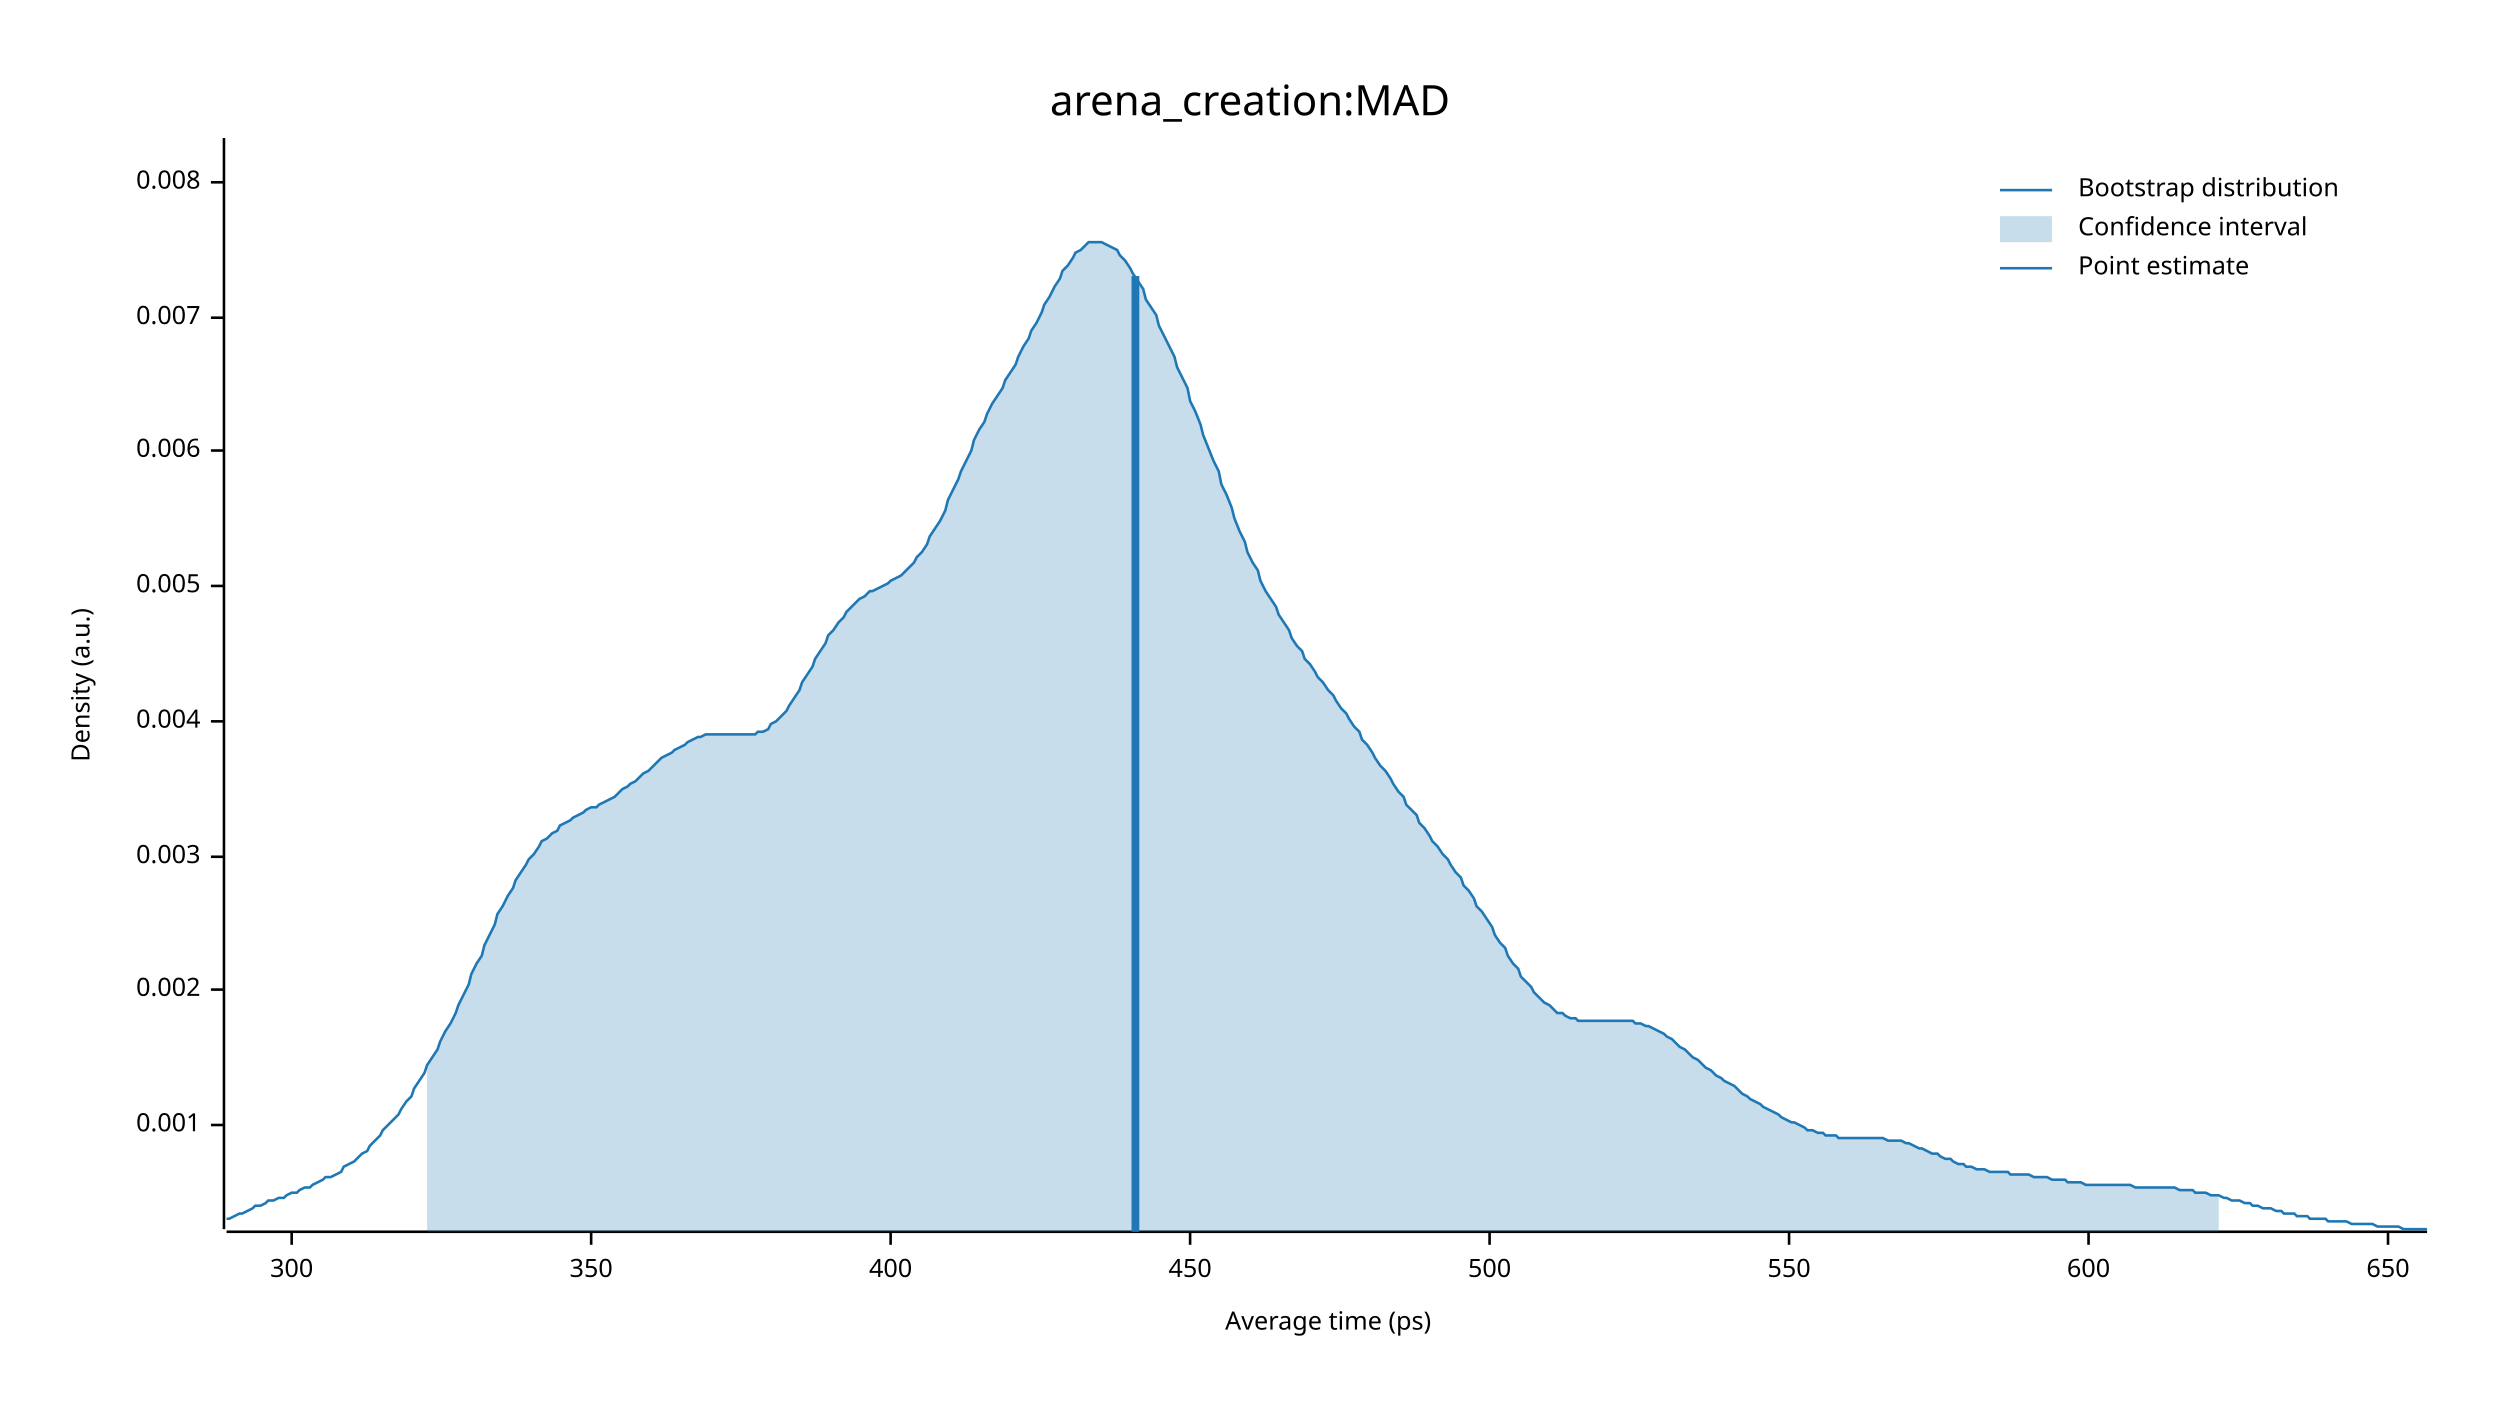
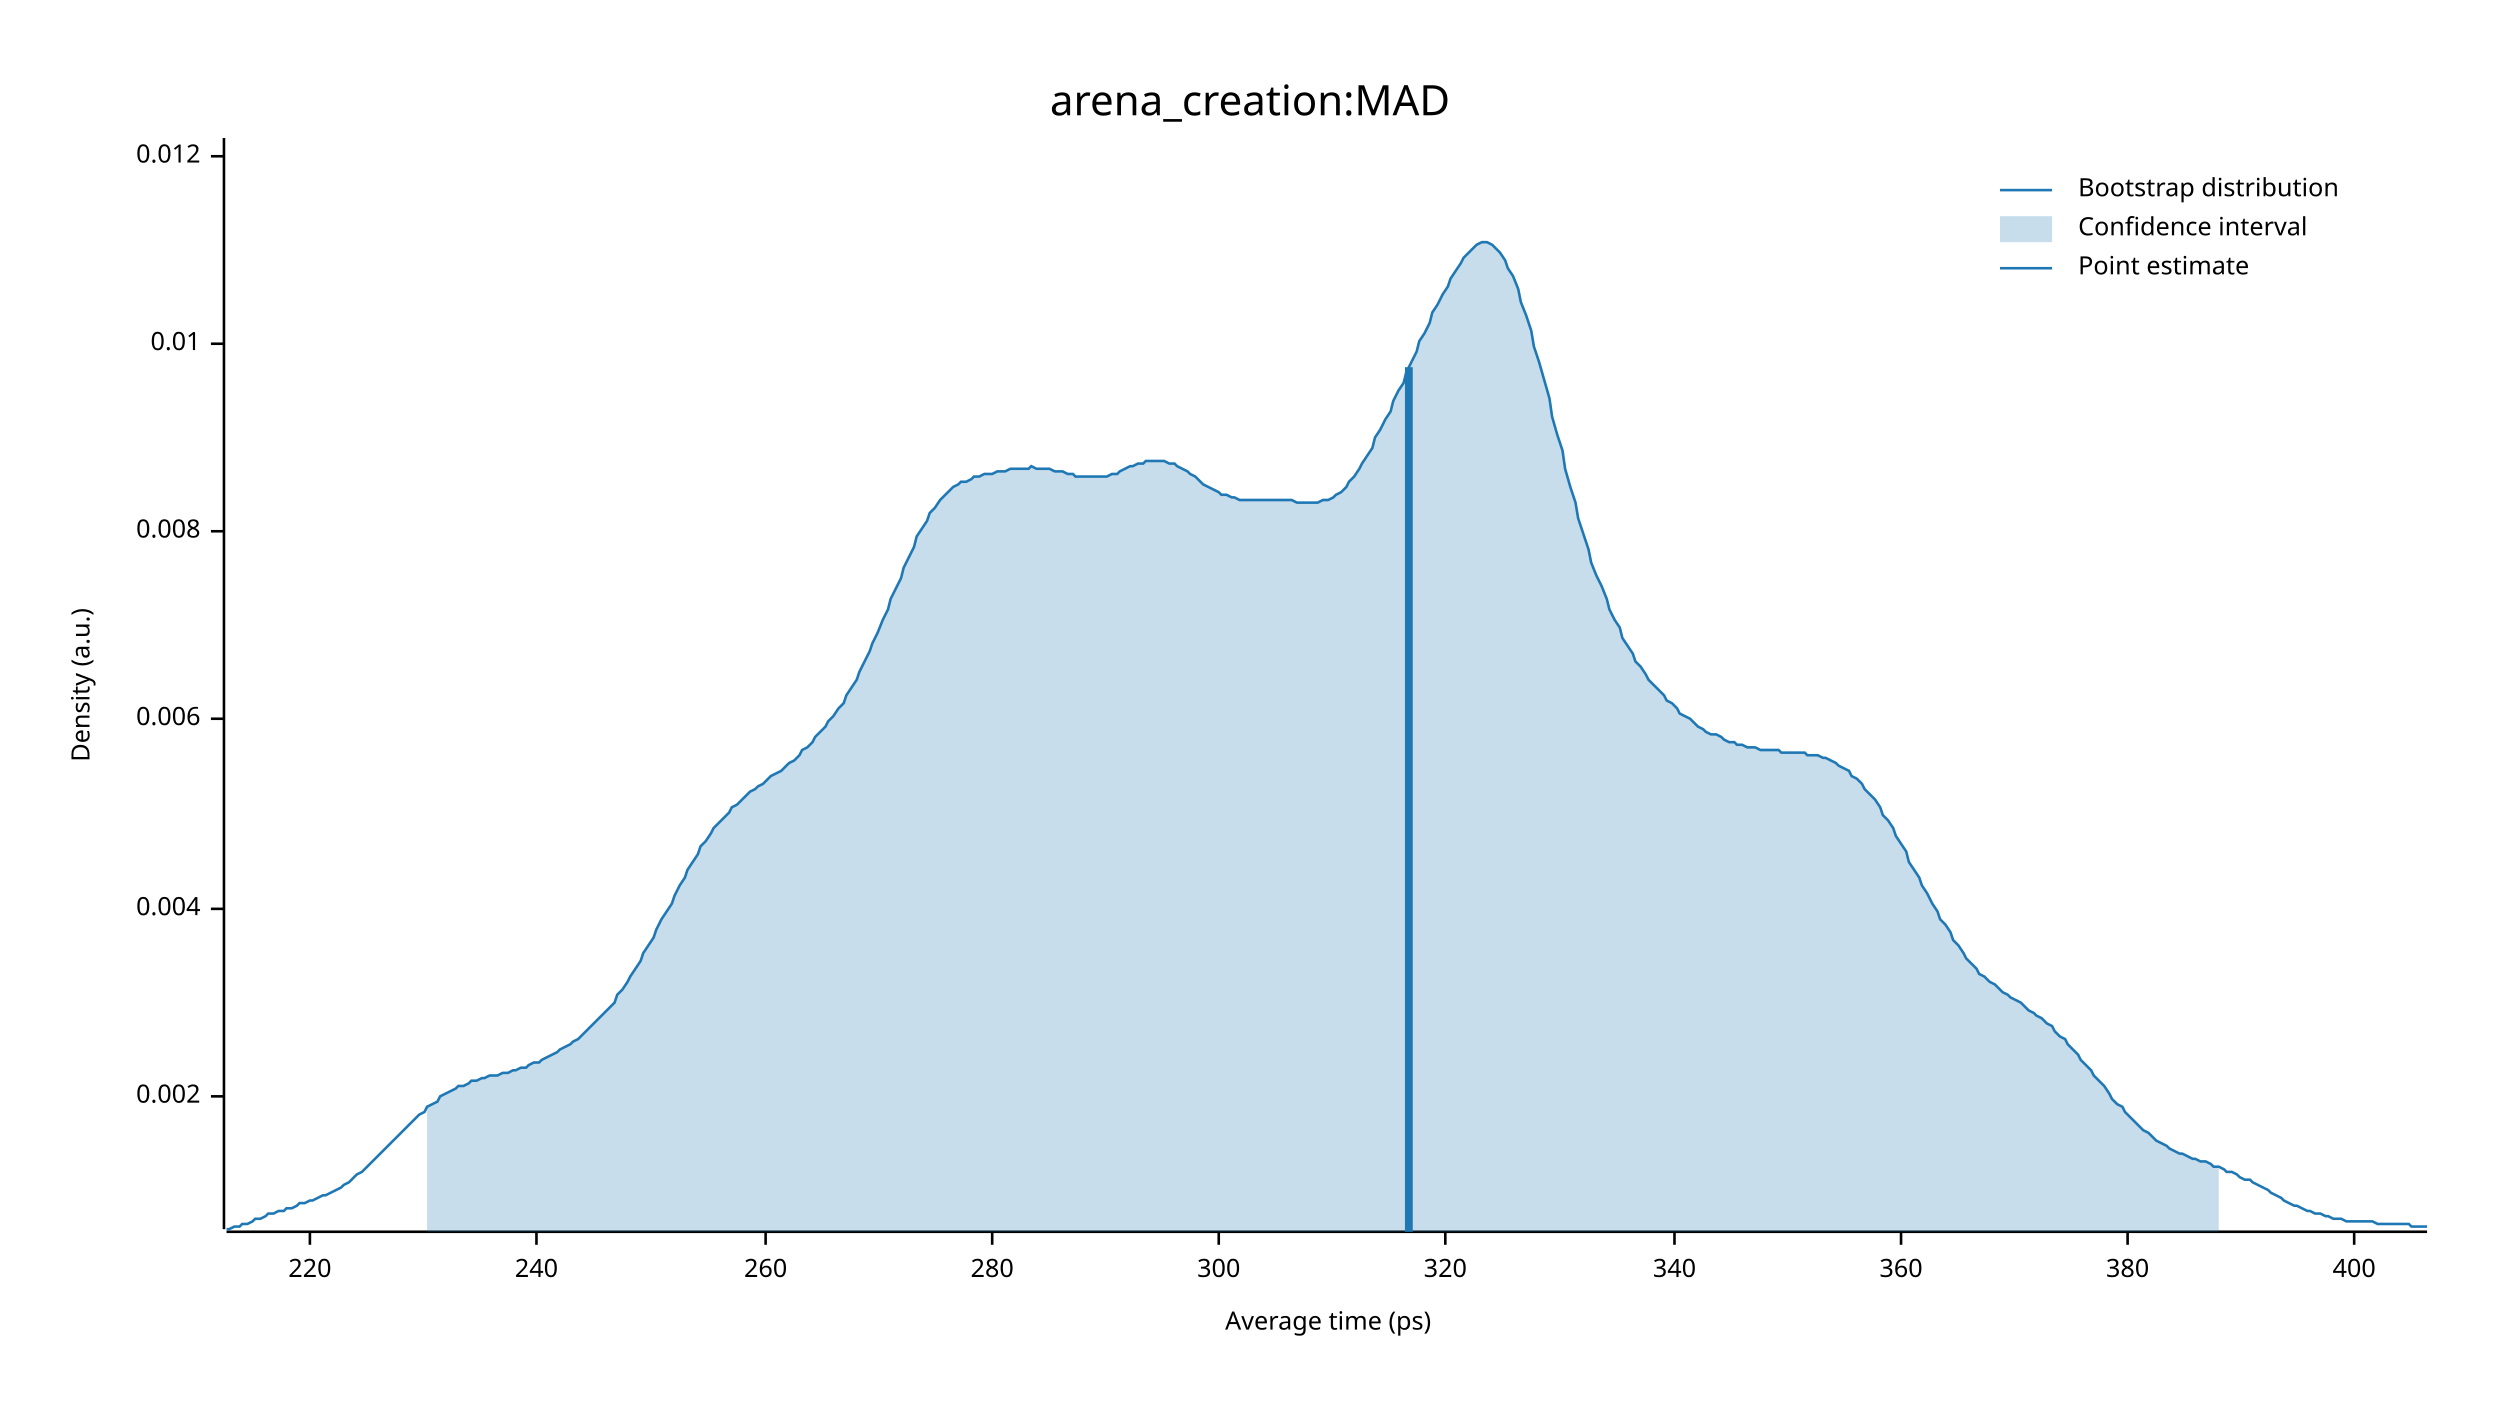
<svg xmlns="http://www.w3.org/2000/svg" width="960" height="540" viewBox="0 0 960 540">
  <text x="480" y="32" dy="0.76em" text-anchor="middle" font-family="sans-serif" font-size="16.129" opacity="1" fill="#000000">
arena_creation:MAD
</text>
  <text x="27" y="263" dy="0.76em" text-anchor="middle" font-family="sans-serif" font-size="9.677" opacity="1" fill="#000000" transform="rotate(270, 27, 263)">
Density (a.u.)
</text>
  <text x="510" y="513" dy="-0.5ex" text-anchor="middle" font-family="sans-serif" font-size="9.677" opacity="1" fill="#000000">
Average time (ps)
</text>
  <polyline fill="none" opacity="1" stroke="#000000" stroke-width="1" points="86,53 86,472 " />
-   <text x="77" y="432" dy="0.5ex" text-anchor="end" font-family="sans-serif" font-size="9.677" opacity="1" fill="#000000">
- 0.001
- </text>
-   <polyline fill="none" opacity="1" stroke="#000000" stroke-width="1" points="81,432 86,432 " />
-   <text x="77" y="380" dy="0.5ex" text-anchor="end" font-family="sans-serif" font-size="9.677" opacity="1" fill="#000000">
+   <text x="77" y="421" dy="0.5ex" text-anchor="end" font-family="sans-serif" font-size="9.677" opacity="1" fill="#000000">
0.002
</text>
-   <polyline fill="none" opacity="1" stroke="#000000" stroke-width="1" points="81,380 86,380 " />
-   <text x="77" y="329" dy="0.5ex" text-anchor="end" font-family="sans-serif" font-size="9.677" opacity="1" fill="#000000">
- 0.003
- </text>
-   <polyline fill="none" opacity="1" stroke="#000000" stroke-width="1" points="81,329 86,329 " />
-   <text x="77" y="277" dy="0.5ex" text-anchor="end" font-family="sans-serif" font-size="9.677" opacity="1" fill="#000000">
+   <polyline fill="none" opacity="1" stroke="#000000" stroke-width="1" points="81,421 86,421 " />
+   <text x="77" y="349" dy="0.5ex" text-anchor="end" font-family="sans-serif" font-size="9.677" opacity="1" fill="#000000">
0.004
</text>
-   <polyline fill="none" opacity="1" stroke="#000000" stroke-width="1" points="81,277 86,277 " />
-   <text x="77" y="225" dy="0.5ex" text-anchor="end" font-family="sans-serif" font-size="9.677" opacity="1" fill="#000000">
- 0.005
- </text>
-   <polyline fill="none" opacity="1" stroke="#000000" stroke-width="1" points="81,225 86,225 " />
-   <text x="77" y="173" dy="0.5ex" text-anchor="end" font-family="sans-serif" font-size="9.677" opacity="1" fill="#000000">
+   <polyline fill="none" opacity="1" stroke="#000000" stroke-width="1" points="81,349 86,349 " />
+   <text x="77" y="276" dy="0.5ex" text-anchor="end" font-family="sans-serif" font-size="9.677" opacity="1" fill="#000000">
0.006
</text>
-   <polyline fill="none" opacity="1" stroke="#000000" stroke-width="1" points="81,173 86,173 " />
-   <text x="77" y="122" dy="0.5ex" text-anchor="end" font-family="sans-serif" font-size="9.677" opacity="1" fill="#000000">
- 0.007
- </text>
-   <polyline fill="none" opacity="1" stroke="#000000" stroke-width="1" points="81,122 86,122 " />
-   <text x="77" y="70" dy="0.5ex" text-anchor="end" font-family="sans-serif" font-size="9.677" opacity="1" fill="#000000">
+   <polyline fill="none" opacity="1" stroke="#000000" stroke-width="1" points="81,276 86,276 " />
+   <text x="77" y="204" dy="0.5ex" text-anchor="end" font-family="sans-serif" font-size="9.677" opacity="1" fill="#000000">
0.008
</text>
-   <polyline fill="none" opacity="1" stroke="#000000" stroke-width="1" points="81,70 86,70 " />
+   <polyline fill="none" opacity="1" stroke="#000000" stroke-width="1" points="81,204 86,204 " />
+   <text x="77" y="132" dy="0.5ex" text-anchor="end" font-family="sans-serif" font-size="9.677" opacity="1" fill="#000000">
+ 0.01
+ </text>
+   <polyline fill="none" opacity="1" stroke="#000000" stroke-width="1" points="81,132 86,132 " />
+   <text x="77" y="60" dy="0.5ex" text-anchor="end" font-family="sans-serif" font-size="9.677" opacity="1" fill="#000000">
+ 0.012
+ </text>
+   <polyline fill="none" opacity="1" stroke="#000000" stroke-width="1" points="81,60 86,60 " />
  <polyline fill="none" opacity="1" stroke="#000000" stroke-width="1" points="87,473 932,473 " />
-   <text x="112" y="483" dy="0.76em" text-anchor="middle" font-family="sans-serif" font-size="9.677" opacity="1" fill="#000000">
+   <text x="119" y="483" dy="0.76em" text-anchor="middle" font-family="sans-serif" font-size="9.677" opacity="1" fill="#000000">
+ 220
+ </text>
+   <polyline fill="none" opacity="1" stroke="#000000" stroke-width="1" points="119,473 119,478 " />
+   <text x="206" y="483" dy="0.76em" text-anchor="middle" font-family="sans-serif" font-size="9.677" opacity="1" fill="#000000">
+ 240
+ </text>
+   <polyline fill="none" opacity="1" stroke="#000000" stroke-width="1" points="206,473 206,478 " />
+   <text x="294" y="483" dy="0.76em" text-anchor="middle" font-family="sans-serif" font-size="9.677" opacity="1" fill="#000000">
+ 260
+ </text>
+   <polyline fill="none" opacity="1" stroke="#000000" stroke-width="1" points="294,473 294,478 " />
+   <text x="381" y="483" dy="0.76em" text-anchor="middle" font-family="sans-serif" font-size="9.677" opacity="1" fill="#000000">
+ 280
+ </text>
+   <polyline fill="none" opacity="1" stroke="#000000" stroke-width="1" points="381,473 381,478 " />
+   <text x="468" y="483" dy="0.76em" text-anchor="middle" font-family="sans-serif" font-size="9.677" opacity="1" fill="#000000">
300
</text>
-   <polyline fill="none" opacity="1" stroke="#000000" stroke-width="1" points="112,473 112,478 " />
-   <text x="227" y="483" dy="0.76em" text-anchor="middle" font-family="sans-serif" font-size="9.677" opacity="1" fill="#000000">
- 350
+   <polyline fill="none" opacity="1" stroke="#000000" stroke-width="1" points="468,473 468,478 " />
+   <text x="555" y="483" dy="0.76em" text-anchor="middle" font-family="sans-serif" font-size="9.677" opacity="1" fill="#000000">
+ 320
</text>
-   <polyline fill="none" opacity="1" stroke="#000000" stroke-width="1" points="227,473 227,478 " />
-   <text x="342" y="483" dy="0.76em" text-anchor="middle" font-family="sans-serif" font-size="9.677" opacity="1" fill="#000000">
+   <polyline fill="none" opacity="1" stroke="#000000" stroke-width="1" points="555,473 555,478 " />
+   <text x="643" y="483" dy="0.76em" text-anchor="middle" font-family="sans-serif" font-size="9.677" opacity="1" fill="#000000">
+ 340
+ </text>
+   <polyline fill="none" opacity="1" stroke="#000000" stroke-width="1" points="643,473 643,478 " />
+   <text x="730" y="483" dy="0.76em" text-anchor="middle" font-family="sans-serif" font-size="9.677" opacity="1" fill="#000000">
+ 360
+ </text>
+   <polyline fill="none" opacity="1" stroke="#000000" stroke-width="1" points="730,473 730,478 " />
+   <text x="817" y="483" dy="0.76em" text-anchor="middle" font-family="sans-serif" font-size="9.677" opacity="1" fill="#000000">
+ 380
+ </text>
+   <polyline fill="none" opacity="1" stroke="#000000" stroke-width="1" points="817,473 817,478 " />
+   <text x="904" y="483" dy="0.76em" text-anchor="middle" font-family="sans-serif" font-size="9.677" opacity="1" fill="#000000">
400
</text>
-   <polyline fill="none" opacity="1" stroke="#000000" stroke-width="1" points="342,473 342,478 " />
-   <text x="457" y="483" dy="0.76em" text-anchor="middle" font-family="sans-serif" font-size="9.677" opacity="1" fill="#000000">
- 450
- </text>
-   <polyline fill="none" opacity="1" stroke="#000000" stroke-width="1" points="457,473 457,478 " />
-   <text x="572" y="483" dy="0.76em" text-anchor="middle" font-family="sans-serif" font-size="9.677" opacity="1" fill="#000000">
- 500
- </text>
-   <polyline fill="none" opacity="1" stroke="#000000" stroke-width="1" points="572,473 572,478 " />
-   <text x="687" y="483" dy="0.76em" text-anchor="middle" font-family="sans-serif" font-size="9.677" opacity="1" fill="#000000">
- 550
- </text>
-   <polyline fill="none" opacity="1" stroke="#000000" stroke-width="1" points="687,473 687,478 " />
-   <text x="802" y="483" dy="0.76em" text-anchor="middle" font-family="sans-serif" font-size="9.677" opacity="1" fill="#000000">
- 600
- </text>
-   <polyline fill="none" opacity="1" stroke="#000000" stroke-width="1" points="802,473 802,478 " />
-   <text x="917" y="483" dy="0.76em" text-anchor="middle" font-family="sans-serif" font-size="9.677" opacity="1" fill="#000000">
- 650
- </text>
-   <polyline fill="none" opacity="1" stroke="#000000" stroke-width="1" points="917,473 917,478 " />
-   <polyline fill="none" opacity="1" stroke="#1F78B4" stroke-width="1" points="87,468 88,468 90,467 92,466 93,466 95,465 97,464 98,463 100,463 102,462 103,461 105,461 107,460 109,460 110,459 112,458 114,458 115,457 117,456 119,456 120,455 122,454 124,453 125,452 127,452 129,451 131,450 132,448 134,447 136,446 137,445 139,443 141,442 142,440 144,438 146,436 147,434 149,432 151,430 153,428 154,426 156,423 158,421 159,418 161,415 163,412 164,409 166,406 168,403 169,400 171,396 173,393 175,389 176,386 178,382 180,378 181,374 183,370 185,367 186,363 188,359 190,355 191,351 193,348 195,344 197,341 198,338 200,335 202,332 203,330 205,328 207,325 208,323 210,322 212,320 214,319 215,317 217,316 219,315 220,314 222,313 224,312 225,311 227,310 229,310 230,309 232,308 234,307 236,306 237,305 239,303 241,302 242,301 244,300 246,298 247,297 249,296 251,294 252,293 254,291 256,290 258,289 259,288 261,287 263,286 264,285 266,284 268,283 269,283 271,282 273,282 274,282 276,282 278,282 280,282 281,282 283,282 285,282 286,282 288,282 290,282 291,281 293,281 295,280 296,278 298,277 300,275 302,273 303,271 305,268 307,265 308,262 310,259 312,256 313,253 315,250 317,247 318,244 320,242 322,239 324,237 325,235 327,233 329,231 330,230 332,229 334,227 335,227 337,226 339,225 341,224 342,223 344,222 346,221 347,220 349,218 351,216 352,214 354,212 356,209 357,206 359,203 361,200 363,196 364,192 366,188 368,184 369,181 371,177 373,173 374,169 376,165 378,162 379,159 381,155 383,152 385,149 386,146 388,143 390,140 391,137 393,133 395,130 396,127 398,124 400,120 401,117 403,114 405,110 407,107 408,104 410,102 412,99 413,97 415,96 417,94 418,93 420,93 422,93 423,93 425,94 427,95 429,96 430,98 432,100 434,103 435,105 437,108 439,111 440,115 442,118 444,121 445,125 447,129 449,133 451,137 452,141 454,145 456,149 457,154 459,158 461,163 462,167 464,172 466,177 468,181 469,186 471,190 473,195 474,199 476,204 478,208 479,212 481,216 483,219 484,223 486,227 488,230 490,233 491,236 493,239 495,242 496,245 498,248 500,250 501,253 503,255 505,258 506,260 508,262 510,265 512,267 513,269 515,272 517,274 518,276 520,279 522,281 523,284 525,286 527,289 528,291 530,294 532,296 534,299 535,301 537,304 539,306 540,309 542,311 544,313 545,316 547,318 549,321 550,323 552,325 554,328 556,330 557,332 559,335 561,337 562,340 564,342 566,345 567,348 569,350 571,353 573,356 574,359 576,362 578,364 579,367 581,370 583,372 584,375 586,377 588,379 589,381 591,383 593,385 595,386 596,387 598,389 600,389 601,390 603,391 605,391 606,392 608,392 610,392 611,392 613,392 615,392 617,392 618,392 620,392 622,392 623,392 625,392 627,392 628,393 630,393 632,394 633,394 635,395 637,396 639,397 640,398 642,399 644,401 645,402 647,403 649,405 650,406 652,407 654,409 655,410 657,411 659,413 661,414 662,415 664,416 666,417 667,418 669,420 671,421 672,422 674,423 676,424 677,425 679,426 681,427 683,428 684,429 686,430 688,431 689,431 691,432 693,433 694,434 696,434 698,435 700,435 701,436 703,436 705,436 706,437 708,437 710,437 711,437 713,437 715,437 716,437 718,437 720,437 722,437 723,437 725,438 727,438 728,438 730,438 732,439 733,439 735,440 737,441 738,441 740,442 742,443 744,443 745,444 747,445 749,445 750,446 752,447 754,447 755,448 757,448 759,449 760,449 762,449 764,450 766,450 767,450 769,450 771,450 772,451 774,451 776,451 777,451 779,451 781,452 782,452 784,452 786,452 788,453 789,453 791,453 793,453 794,454 796,454 798,454 799,454 801,455 803,455 804,455 806,455 808,455 810,455 811,455 813,455 815,455 816,455 818,455 820,456 821,456 823,456 825,456 827,456 828,456 830,456 832,456 833,456 835,456 837,457 838,457 840,457 842,457 843,458 845,458 847,458 849,459 850,459 852,459 854,460 855,460 857,461 859,461 860,461 862,462 864,462 865,463 867,463 869,464 871,464 872,464 874,465 876,465 877,466 879,466 881,466 882,467 884,467 886,467 887,468 889,468 891,468 893,468 894,469 896,469 898,469 899,469 901,469 903,470 904,470 906,470 908,470 909,470 911,470 913,471 915,471 916,471 918,471 920,471 921,471 923,472 925,472 926,472 928,472 930,472 932,472 " />
-   <polygon opacity="0.25" fill="#1F78B4" points="164,409 166,406 168,403 169,400 171,396 173,393 175,389 176,386 178,382 180,378 181,374 183,370 185,367 186,363 188,359 190,355 191,351 193,348 195,344 197,341 198,338 200,335 202,332 203,330 205,328 207,325 208,323 210,322 212,320 214,319 215,317 217,316 219,315 220,314 222,313 224,312 225,311 227,310 229,310 230,309 232,308 234,307 236,306 237,305 239,303 241,302 242,301 244,300 246,298 247,297 249,296 251,294 252,293 254,291 256,290 258,289 259,288 261,287 263,286 264,285 266,284 268,283 269,283 271,282 273,282 274,282 276,282 278,282 280,282 281,282 283,282 285,282 286,282 288,282 290,282 291,281 293,281 295,280 296,278 298,277 300,275 302,273 303,271 305,268 307,265 308,262 310,259 312,256 313,253 315,250 317,247 318,244 320,242 322,239 324,237 325,235 327,233 329,231 330,230 332,229 334,227 335,227 337,226 339,225 341,224 342,223 344,222 346,221 347,220 349,218 351,216 352,214 354,212 356,209 357,206 359,203 361,200 363,196 364,192 366,188 368,184 369,181 371,177 373,173 374,169 376,165 378,162 379,159 381,155 383,152 385,149 386,146 388,143 390,140 391,137 393,133 395,130 396,127 398,124 400,120 401,117 403,114 405,110 407,107 408,104 410,102 412,99 413,97 415,96 417,94 418,93 420,93 422,93 423,93 425,94 427,95 429,96 430,98 432,100 434,103 435,105 437,108 439,111 440,115 442,118 444,121 445,125 447,129 449,133 451,137 452,141 454,145 456,149 457,154 459,158 461,163 462,167 464,172 466,177 468,181 469,186 471,190 473,195 474,199 476,204 478,208 479,212 481,216 483,219 484,223 486,227 488,230 490,233 491,236 493,239 495,242 496,245 498,248 500,250 501,253 503,255 505,258 506,260 508,262 510,265 512,267 513,269 515,272 517,274 518,276 520,279 522,281 523,284 525,286 527,289 528,291 530,294 532,296 534,299 535,301 537,304 539,306 540,309 542,311 544,313 545,316 547,318 549,321 550,323 552,325 554,328 556,330 557,332 559,335 561,337 562,340 564,342 566,345 567,348 569,350 571,353 573,356 574,359 576,362 578,364 579,367 581,370 583,372 584,375 586,377 588,379 589,381 591,383 593,385 595,386 596,387 598,389 600,389 601,390 603,391 605,391 606,392 608,392 610,392 611,392 613,392 615,392 617,392 618,392 620,392 622,392 623,392 625,392 627,392 628,393 630,393 632,394 633,394 635,395 637,396 639,397 640,398 642,399 644,401 645,402 647,403 649,405 650,406 652,407 654,409 655,410 657,411 659,413 661,414 662,415 664,416 666,417 667,418 669,420 671,421 672,422 674,423 676,424 677,425 679,426 681,427 683,428 684,429 686,430 688,431 689,431 691,432 693,433 694,434 696,434 698,435 700,435 701,436 703,436 705,436 706,437 708,437 710,437 711,437 713,437 715,437 716,437 718,437 720,437 722,437 723,437 725,438 727,438 728,438 730,438 732,439 733,439 735,440 737,441 738,441 740,442 742,443 744,443 745,444 747,445 749,445 750,446 752,447 754,447 755,448 757,448 759,449 760,449 762,449 764,450 766,450 767,450 769,450 771,450 772,451 774,451 776,451 777,451 779,451 781,452 782,452 784,452 786,452 788,453 789,453 791,453 793,453 794,454 796,454 798,454 799,454 801,455 803,455 804,455 806,455 808,455 810,455 811,455 813,455 815,455 816,455 818,455 820,456 821,456 823,456 825,456 827,456 828,456 830,456 832,456 833,456 835,456 837,457 838,457 840,457 842,457 843,458 845,458 847,458 849,459 850,459 852,459 852,473 164,473 " />
-   <polyline fill="none" opacity="1" stroke="#1F78B4" stroke-width="3" points="436,473 436,106 " />
+   <polyline fill="none" opacity="1" stroke="#000000" stroke-width="1" points="904,473 904,478 " />
+   <polyline fill="none" opacity="1" stroke="#1F78B4" stroke-width="1" points="87,472 88,472 90,471 92,471 93,470 95,470 97,469 98,468 100,468 102,467 103,466 105,466 107,465 109,465 110,464 112,464 114,463 115,462 117,462 119,461 120,461 122,460 124,459 125,459 127,458 129,457 131,456 132,455 134,454 136,452 137,451 139,450 141,448 142,447 144,445 146,443 147,442 149,440 151,438 153,436 154,435 156,433 158,431 159,430 161,428 163,427 164,425 166,424 168,423 169,421 171,420 173,419 175,418 176,417 178,417 180,416 181,415 183,415 185,414 186,414 188,413 190,413 191,413 193,412 195,412 197,411 198,411 200,410 202,410 203,409 205,408 207,408 208,407 210,406 212,405 214,404 215,403 217,402 219,401 220,400 222,399 224,397 225,396 227,394 229,392 230,391 232,389 234,387 236,385 237,382 239,380 241,377 242,375 244,372 246,369 247,366 249,363 251,360 252,357 254,353 256,350 258,347 259,344 261,340 263,337 264,334 266,331 268,328 269,325 271,323 273,320 274,318 276,316 278,314 280,312 281,310 283,309 285,307 286,306 288,304 290,303 291,302 293,301 295,299 296,298 298,297 300,296 302,294 303,293 305,292 307,290 308,288 310,287 312,285 313,283 315,281 317,279 318,277 320,275 322,272 324,270 325,267 327,264 329,261 330,258 332,254 334,250 335,247 337,243 339,238 341,234 342,230 344,226 346,222 347,218 349,214 351,210 352,206 354,203 356,200 357,197 359,195 361,192 363,190 364,189 366,187 368,186 369,185 371,185 373,184 374,183 376,183 378,182 379,182 381,182 383,181 385,181 386,181 388,180 390,180 391,180 393,180 395,180 396,179 398,180 400,180 401,180 403,180 405,181 407,181 408,181 410,182 412,182 413,183 415,183 417,183 418,183 420,183 422,183 423,183 425,183 427,182 429,182 430,181 432,180 434,179 435,179 437,178 439,178 440,177 442,177 444,177 445,177 447,177 449,178 451,178 452,179 454,180 456,181 457,182 459,183 461,185 462,186 464,187 466,188 468,189 469,190 471,190 473,191 474,191 476,192 478,192 479,192 481,192 483,192 484,192 486,192 488,192 490,192 491,192 493,192 495,192 496,192 498,193 500,193 501,193 503,193 505,193 506,193 508,192 510,192 512,191 513,190 515,189 517,187 518,185 520,183 522,180 523,178 525,175 527,172 528,168 530,165 532,161 534,158 535,154 537,150 539,147 540,143 542,139 544,135 545,131 547,128 549,124 550,120 552,117 554,113 556,110 557,107 559,104 561,101 562,99 564,97 566,95 567,94 569,93 571,93 573,94 574,95 576,97 578,100 579,103 581,106 583,111 584,116 586,121 588,127 589,133 591,139 593,146 595,153 596,160 598,167 600,173 601,180 603,187 605,193 606,199 608,205 610,211 611,216 613,221 615,225 617,230 618,234 620,238 622,241 623,245 625,248 627,251 628,254 630,256 632,259 633,261 635,263 637,265 639,267 640,269 642,270 644,272 645,274 647,275 649,276 650,277 652,279 654,280 655,281 657,282 659,282 661,283 662,284 664,285 666,285 667,286 669,286 671,287 672,287 674,287 676,288 677,288 679,288 681,288 683,288 684,289 686,289 688,289 689,289 691,289 693,289 694,290 696,290 698,290 700,291 701,291 703,292 705,293 706,294 708,295 710,296 711,298 713,299 715,301 716,303 718,305 720,307 722,310 723,313 725,315 727,318 728,321 730,324 732,327 733,331 735,334 737,337 738,340 740,343 742,347 744,350 745,353 747,355 749,358 750,361 752,363 754,366 755,368 757,370 759,372 760,374 762,375 764,377 766,378 767,379 769,381 771,382 772,383 774,384 776,385 777,386 779,388 781,389 782,390 784,391 786,393 788,394 789,396 791,398 793,399 794,401 796,403 798,405 799,407 801,409 803,411 804,413 806,415 808,417 810,420 811,422 813,424 815,425 816,427 818,429 820,431 821,432 823,434 825,435 827,437 828,438 830,439 832,440 833,441 835,442 837,443 838,443 840,444 842,445 843,445 845,446 847,446 849,447 850,448 852,448 854,449 855,450 857,450 859,451 860,452 862,453 864,453 865,454 867,455 869,456 871,457 872,458 874,459 876,460 877,461 879,462 881,463 882,463 884,464 886,465 887,465 889,466 891,466 893,467 894,467 896,468 898,468 899,468 901,469 903,469 904,469 906,469 908,469 909,469 911,469 913,470 915,470 916,470 918,470 920,470 921,470 923,470 925,470 926,471 928,471 930,471 932,471 " />
+   <polygon opacity="0.25" fill="#1F78B4" points="164,425 166,424 168,423 169,421 171,420 173,419 175,418 176,417 178,417 180,416 181,415 183,415 185,414 186,414 188,413 190,413 191,413 193,412 195,412 197,411 198,411 200,410 202,410 203,409 205,408 207,408 208,407 210,406 212,405 214,404 215,403 217,402 219,401 220,400 222,399 224,397 225,396 227,394 229,392 230,391 232,389 234,387 236,385 237,382 239,380 241,377 242,375 244,372 246,369 247,366 249,363 251,360 252,357 254,353 256,350 258,347 259,344 261,340 263,337 264,334 266,331 268,328 269,325 271,323 273,320 274,318 276,316 278,314 280,312 281,310 283,309 285,307 286,306 288,304 290,303 291,302 293,301 295,299 296,298 298,297 300,296 302,294 303,293 305,292 307,290 308,288 310,287 312,285 313,283 315,281 317,279 318,277 320,275 322,272 324,270 325,267 327,264 329,261 330,258 332,254 334,250 335,247 337,243 339,238 341,234 342,230 344,226 346,222 347,218 349,214 351,210 352,206 354,203 356,200 357,197 359,195 361,192 363,190 364,189 366,187 368,186 369,185 371,185 373,184 374,183 376,183 378,182 379,182 381,182 383,181 385,181 386,181 388,180 390,180 391,180 393,180 395,180 396,179 398,180 400,180 401,180 403,180 405,181 407,181 408,181 410,182 412,182 413,183 415,183 417,183 418,183 420,183 422,183 423,183 425,183 427,182 429,182 430,181 432,180 434,179 435,179 437,178 439,178 440,177 442,177 444,177 445,177 447,177 449,178 451,178 452,179 454,180 456,181 457,182 459,183 461,185 462,186 464,187 466,188 468,189 469,190 471,190 473,191 474,191 476,192 478,192 479,192 481,192 483,192 484,192 486,192 488,192 490,192 491,192 493,192 495,192 496,192 498,193 500,193 501,193 503,193 505,193 506,193 508,192 510,192 512,191 513,190 515,189 517,187 518,185 520,183 522,180 523,178 525,175 527,172 528,168 530,165 532,161 534,158 535,154 537,150 539,147 540,143 542,139 544,135 545,131 547,128 549,124 550,120 552,117 554,113 556,110 557,107 559,104 561,101 562,99 564,97 566,95 567,94 569,93 571,93 573,94 574,95 576,97 578,100 579,103 581,106 583,111 584,116 586,121 588,127 589,133 591,139 593,146 595,153 596,160 598,167 600,173 601,180 603,187 605,193 606,199 608,205 610,211 611,216 613,221 615,225 617,230 618,234 620,238 622,241 623,245 625,248 627,251 628,254 630,256 632,259 633,261 635,263 637,265 639,267 640,269 642,270 644,272 645,274 647,275 649,276 650,277 652,279 654,280 655,281 657,282 659,282 661,283 662,284 664,285 666,285 667,286 669,286 671,287 672,287 674,287 676,288 677,288 679,288 681,288 683,288 684,289 686,289 688,289 689,289 691,289 693,289 694,290 696,290 698,290 700,291 701,291 703,292 705,293 706,294 708,295 710,296 711,298 713,299 715,301 716,303 718,305 720,307 722,310 723,313 725,315 727,318 728,321 730,324 732,327 733,331 735,334 737,337 738,340 740,343 742,347 744,350 745,353 747,355 749,358 750,361 752,363 754,366 755,368 757,370 759,372 760,374 762,375 764,377 766,378 767,379 769,381 771,382 772,383 774,384 776,385 777,386 779,388 781,389 782,390 784,391 786,393 788,394 789,396 791,398 793,399 794,401 796,403 798,405 799,407 801,409 803,411 804,413 806,415 808,417 810,420 811,422 813,424 815,425 816,427 818,429 820,431 821,432 823,434 825,435 827,437 828,438 830,439 832,440 833,441 835,442 837,443 838,443 840,444 842,445 843,445 845,446 847,446 849,447 850,448 852,448 852,473 164,473 " />
+   <polyline fill="none" opacity="1" stroke="#1F78B4" stroke-width="3" points="541,473 541,141 " />
  <text x="798" y="68" dy="0.76em" text-anchor="start" font-family="sans-serif" font-size="9.677" opacity="1" fill="#000000">
Bootstrap distribution
</text>
  <text x="798" y="83" dy="0.76em" text-anchor="start" font-family="sans-serif" font-size="9.677" opacity="1" fill="#000000">
Confidence interval
</text>
  <text x="798" y="98" dy="0.76em" text-anchor="start" font-family="sans-serif" font-size="9.677" opacity="1" fill="#000000">
Point estimate
</text>
  <polyline fill="none" opacity="1" stroke="#1F78B4" stroke-width="1" points="768,73 788,73 " />
  <rect x="768" y="83" width="20" height="10" opacity="0.25" fill="#1F78B4" stroke="none" />
  <polyline fill="none" opacity="1" stroke="#1F78B4" stroke-width="1" points="768,103 788,103 " />
</svg>
